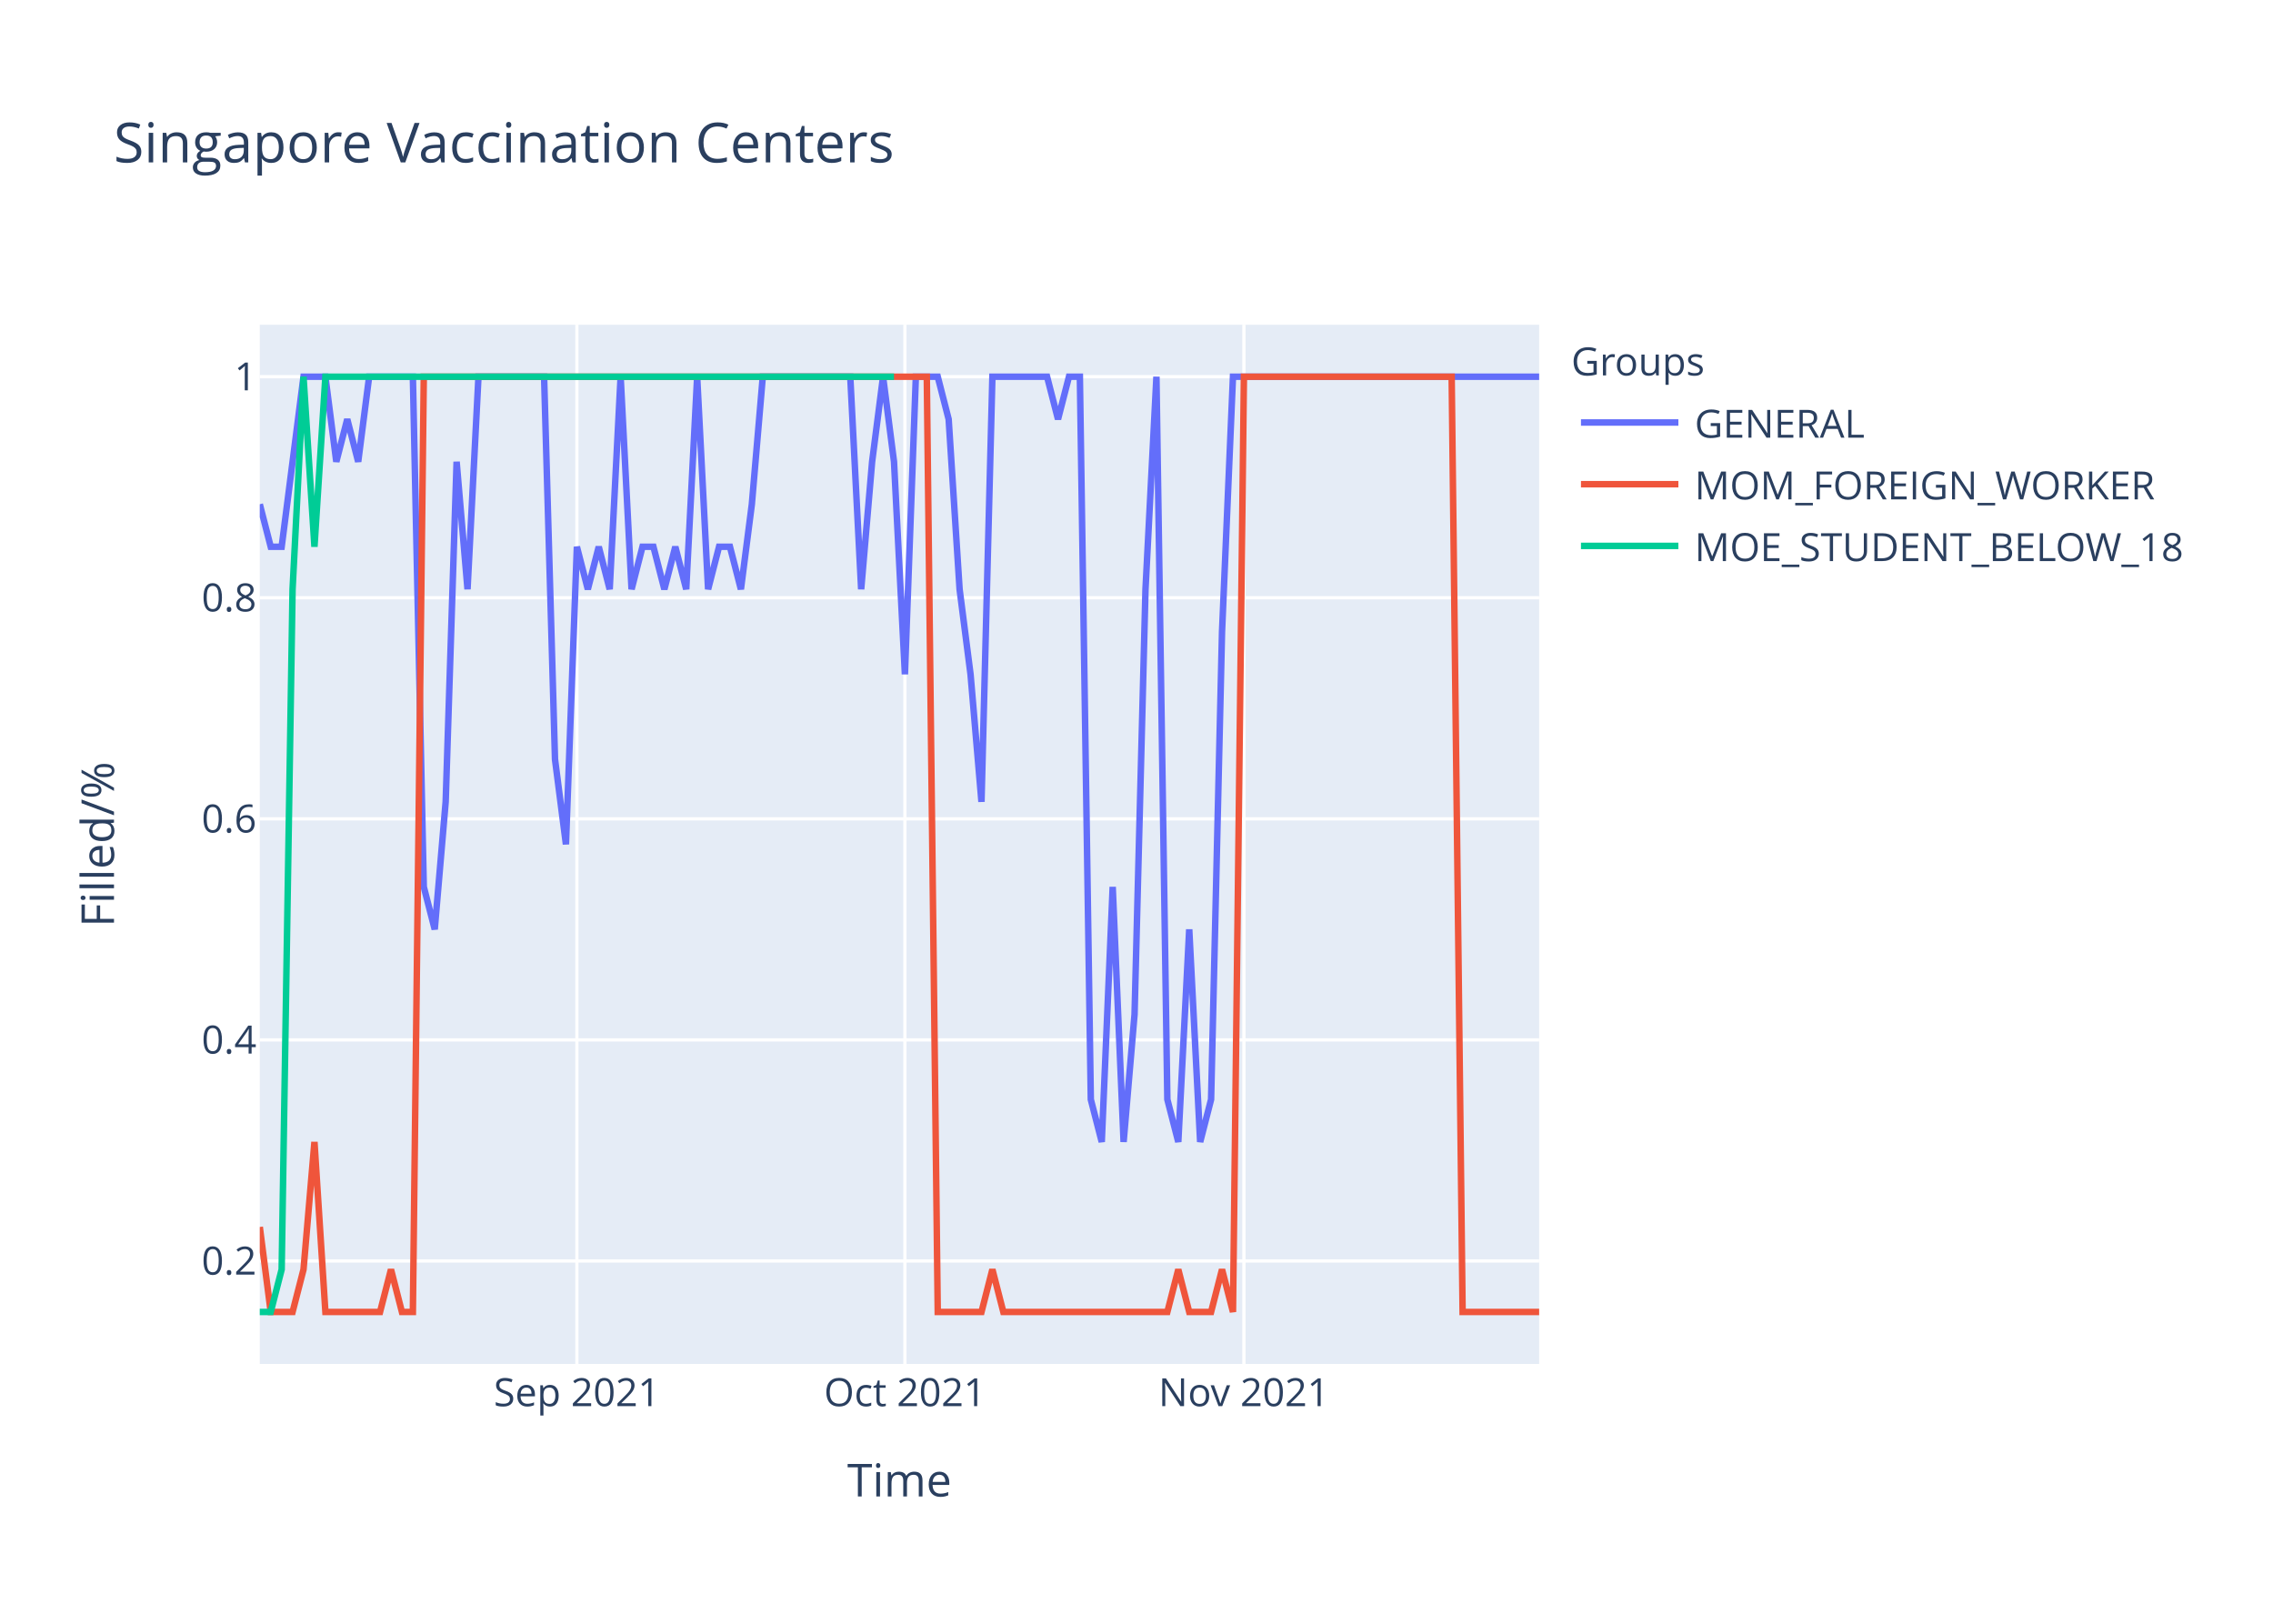
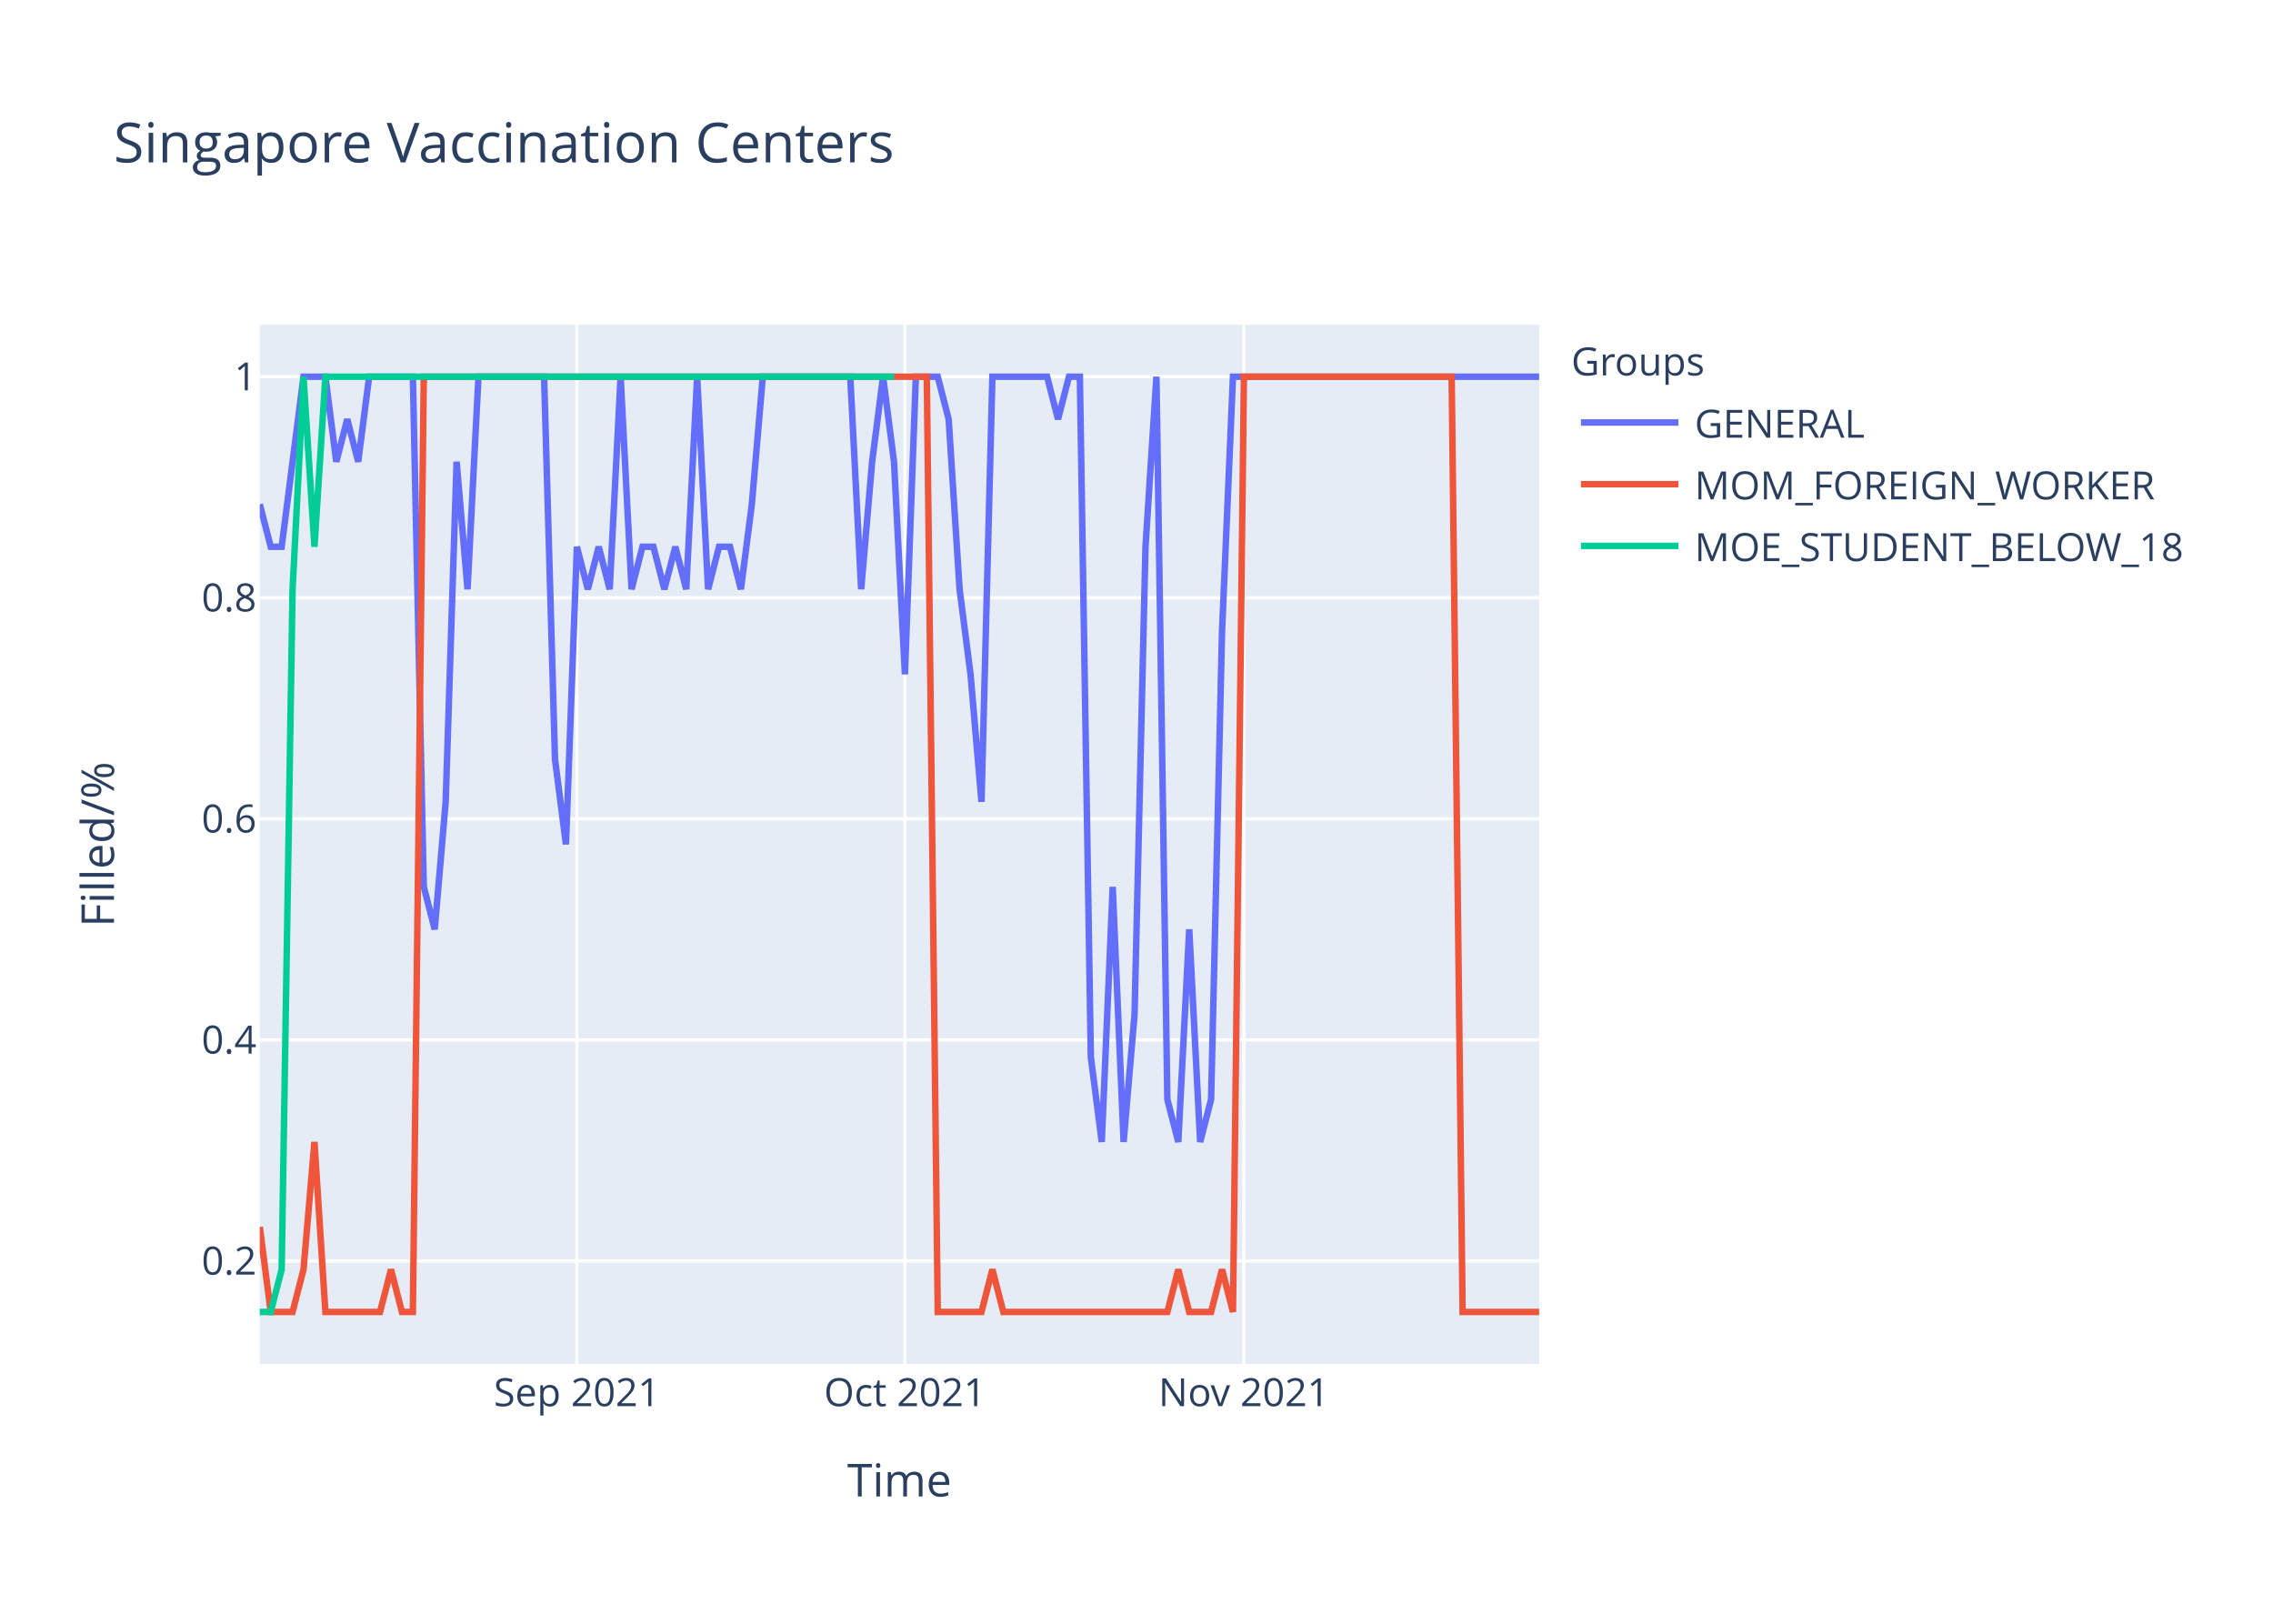
<svg xmlns="http://www.w3.org/2000/svg" class="main-svg" width="700" height="500" style="" viewBox="0 0 700 500">
  <rect x="0" y="0" width="700" height="500" style="fill: rgb(255, 255, 255); fill-opacity: 1;" />
-   <defs id="defs-5dd445">
+   <defs id="defs-36ff5b">
    <g class="clips">
-       <clipPath id="clip5dd445xyplot" class="plotclip">
+       <clipPath id="clip36ff5bxyplot" class="plotclip">
        <rect width="394" height="320" />
      </clipPath>
-       <clipPath class="axesclip" id="clip5dd445x">
+       <clipPath class="axesclip" id="clip36ff5bx">
        <rect x="80" y="0" width="394" height="500" />
      </clipPath>
-       <clipPath class="axesclip" id="clip5dd445y">
+       <clipPath class="axesclip" id="clip36ff5by">
        <rect x="0" y="100" width="700" height="320" />
      </clipPath>
-       <clipPath class="axesclip" id="clip5dd445xy">
+       <clipPath class="axesclip" id="clip36ff5bxy">
        <rect x="80" y="100" width="394" height="320" />
      </clipPath>
    </g>
    <g class="gradients" />
  </defs>
  <g class="bglayer">
    <rect class="bg" x="80" y="100" width="394" height="320" style="fill: rgb(229, 236, 246); fill-opacity: 1; stroke-width: 0;" />
  </g>
  <g class="layer-below">
    <g class="imagelayer" />
    <g class="shapelayer" />
  </g>
  <g class="cartesianlayer">
    <g class="subplot xy">
      <g class="layer-subplot">
        <g class="shapelayer" />
        <g class="imagelayer" />
      </g>
      <g class="gridlayer">
        <g class="x">
          <path class="xgrid crisp" transform="translate(177.66,0)" d="M0,100v320" style="stroke: rgb(255, 255, 255); stroke-opacity: 1; stroke-width: 1px;" />
          <path class="xgrid crisp" transform="translate(278.68,0)" d="M0,100v320" style="stroke: rgb(255, 255, 255); stroke-opacity: 1; stroke-width: 1px;" />
          <path class="xgrid crisp" transform="translate(383.08,0)" d="M0,100v320" style="stroke: rgb(255, 255, 255); stroke-opacity: 1; stroke-width: 1px;" />
        </g>
        <g class="y">
          <path class="ygrid crisp" transform="translate(0,388.29)" d="M80,0h394" style="stroke: rgb(255, 255, 255); stroke-opacity: 1; stroke-width: 1px;" />
          <path class="ygrid crisp" transform="translate(0,320.22)" d="M80,0h394" style="stroke: rgb(255, 255, 255); stroke-opacity: 1; stroke-width: 1px;" />
          <path class="ygrid crisp" transform="translate(0,252.15)" d="M80,0h394" style="stroke: rgb(255, 255, 255); stroke-opacity: 1; stroke-width: 1px;" />
          <path class="ygrid crisp" transform="translate(0,184.07)" d="M80,0h394" style="stroke: rgb(255, 255, 255); stroke-opacity: 1; stroke-width: 1px;" />
          <path class="ygrid crisp" transform="translate(0,116)" d="M80,0h394" style="stroke: rgb(255, 255, 255); stroke-opacity: 1; stroke-width: 1px;" />
        </g>
      </g>
      <g class="zerolinelayer" />
      <path class="xlines-below" />
      <path class="ylines-below" />
      <g class="overlines-below" />
      <g class="xaxislayer-below" />
      <g class="yaxislayer-below" />
      <g class="overaxes-below" />
-       <g class="plot" transform="translate(80,100)" clip-path="url('#clip5dd445xyplot')">
+       <g class="plot" transform="translate(80,100)" clip-path="url('#clip36ff5bxyplot')">
        <g class="scatterlayer mlayer">
-           <g class="trace scatter trace56cc1c" style="stroke-miterlimit: 2; opacity: 1;">
+           <g class="trace scatter trace9434cf" style="stroke-miterlimit: 2; opacity: 1;">
            <g class="fills" />
            <g class="errorbars" />
            <g class="lines">
-               <path class="js-line" d="M0,55.27L3.37,68.36L6.74,68.36L13.47,16L16.84,16L20.21,16L23.57,42.18L26.94,29.09L30.31,42.18L33.68,16L37.04,16L47.15,16L50.51,173.09L53.88,186.18L57.25,146.91L60.62,42.18L63.98,81.45L67.35,16L70.72,16L87.56,16L90.92,133.82L94.29,160L97.66,68.36L101.03,81.45L104.39,68.36L107.76,81.45L111.13,16L114.5,81.45L117.86,68.36L121.23,68.36L124.6,81.45L127.97,68.36L131.33,81.45L134.7,16L138.07,81.45L141.44,68.36L144.8,68.36L148.17,81.45L151.54,55.27L154.91,16L158.27,16L181.85,16L185.21,81.45L188.58,42.18L191.95,16L195.32,42.18L198.68,107.64L202.05,16L205.42,16L208.79,16L212.15,29.09L215.52,81.45L218.89,107.64L222.26,146.91L225.62,16L242.46,16L245.83,29.09L249.2,16L252.56,16L255.93,238.55L259.3,251.64L262.67,173.09L266.03,251.64L269.4,212.36L272.77,81.45L276.14,16L279.5,238.55L282.87,251.64L286.24,186.18L289.61,251.64L292.97,238.55L296.34,94.55L299.71,16L394,16" style="vector-effect: non-scaling-stroke; fill: none; stroke: rgb(99, 110, 250); stroke-opacity: 1; stroke-width: 2px; opacity: 1;" />
+               <path class="js-line" d="M0,55.27L3.37,68.36L6.74,68.36L13.47,16L16.84,16L20.21,16L23.57,42.18L26.94,29.09L30.31,42.18L33.68,16L37.04,16L47.15,16L50.51,173.09L53.88,186.18L57.25,146.91L60.62,42.18L63.98,81.45L67.35,16L70.72,16L87.56,16L90.92,133.82L94.29,160L97.66,68.36L101.03,81.45L104.39,68.36L107.76,81.45L111.13,16L114.5,81.45L117.86,68.36L121.23,68.36L124.6,81.45L127.97,68.36L131.33,81.45L134.7,16L138.07,81.45L141.44,68.36L144.8,68.36L148.17,81.45L151.54,55.27L154.91,16L158.27,16L181.85,16L185.21,81.45L188.58,42.18L191.95,16L195.32,42.18L198.68,107.64L202.05,16L205.42,16L208.79,16L212.15,29.09L215.52,81.45L218.89,107.64L222.26,146.91L225.62,16L242.46,16L245.83,29.09L249.2,16L252.56,16L255.93,225.45L259.3,251.64L262.67,173.09L266.03,251.64L269.4,212.36L272.77,68.36L276.14,16L279.5,238.55L282.87,251.64L286.24,186.18L289.61,251.64L292.97,238.55L296.34,94.55L299.71,16L394,16" style="vector-effect: non-scaling-stroke; fill: none; stroke: rgb(99, 110, 250); stroke-opacity: 1; stroke-width: 2px; opacity: 1;" />
            </g>
            <g class="points" />
            <g class="text" />
          </g>
-           <g class="trace scatter trace1f8cd0" style="stroke-miterlimit: 2; opacity: 1;">
+           <g class="trace scatter trace4404b1" style="stroke-miterlimit: 2; opacity: 1;">
            <g class="fills" />
            <g class="errorbars" />
            <g class="lines">
              <path class="js-line" d="M0,277.82L3.37,304L6.74,304L10.1,304L13.47,290.91L16.84,251.64L20.21,304L37.04,304L40.41,290.91L43.78,304L47.15,304L50.51,16L53.88,16L205.42,16L208.79,304L222.26,304L225.62,290.91L228.99,304L232.36,304L279.5,304L282.87,290.91L286.24,304L289.61,304L292.97,304L296.34,290.91L299.71,304L303.08,16L367.06,16L370.43,304L394,304" style="vector-effect: non-scaling-stroke; fill: none; stroke: rgb(239, 85, 59); stroke-opacity: 1; stroke-width: 2px; opacity: 1;" />
            </g>
            <g class="points" />
            <g class="text" />
          </g>
-           <g class="trace scatter traced59f56" style="stroke-miterlimit: 2; opacity: 1;">
+           <g class="trace scatter trace00ac8d" style="stroke-miterlimit: 2; opacity: 1;">
            <g class="fills" />
            <g class="errorbars" />
            <g class="lines">
              <path class="js-line" d="M0,304L3.37,304L6.74,290.91L10.1,81.45L13.47,16L16.84,68.36L20.21,16L195.32,16" style="vector-effect: non-scaling-stroke; fill: none; stroke: rgb(0, 204, 150); stroke-opacity: 1; stroke-width: 2px; opacity: 1;" />
            </g>
            <g class="points" />
            <g class="text" />
          </g>
        </g>
      </g>
      <g class="overplot" />
      <path class="xlines-above crisp" d="M0,0" style="fill: none;" />
      <path class="ylines-above crisp" d="M0,0" style="fill: none;" />
      <g class="overlines-above" />
      <g class="xaxislayer-above">
        <g class="xtick">
          <text text-anchor="middle" x="0" y="433" transform="translate(177.66,0)" style="font-family: 'Open Sans', verdana, arial, sans-serif; font-size: 12px; fill: rgb(42, 63, 95); fill-opacity: 1; white-space: pre;">Sep 2021</text>
        </g>
        <g class="xtick">
          <text text-anchor="middle" x="0" y="433" transform="translate(278.68,0)" style="font-family: 'Open Sans', verdana, arial, sans-serif; font-size: 12px; fill: rgb(42, 63, 95); fill-opacity: 1; white-space: pre;">Oct 2021</text>
        </g>
        <g class="xtick">
          <text text-anchor="middle" x="0" y="433" transform="translate(383.08,0)" style="font-family: 'Open Sans', verdana, arial, sans-serif; font-size: 12px; fill: rgb(42, 63, 95); fill-opacity: 1; white-space: pre;">Nov 2021</text>
        </g>
      </g>
      <g class="yaxislayer-above">
        <g class="ytick">
          <text text-anchor="end" x="79" y="4.2" transform="translate(0,388.29)" style="font-family: 'Open Sans', verdana, arial, sans-serif; font-size: 12px; fill: rgb(42, 63, 95); fill-opacity: 1; white-space: pre;">0.2</text>
        </g>
        <g class="ytick">
          <text text-anchor="end" x="79" y="4.2" transform="translate(0,320.22)" style="font-family: 'Open Sans', verdana, arial, sans-serif; font-size: 12px; fill: rgb(42, 63, 95); fill-opacity: 1; white-space: pre;">0.4</text>
        </g>
        <g class="ytick">
          <text text-anchor="end" x="79" y="4.2" transform="translate(0,252.15)" style="font-family: 'Open Sans', verdana, arial, sans-serif; font-size: 12px; fill: rgb(42, 63, 95); fill-opacity: 1; white-space: pre;">0.6</text>
        </g>
        <g class="ytick">
          <text text-anchor="end" x="79" y="4.2" transform="translate(0,184.07)" style="font-family: 'Open Sans', verdana, arial, sans-serif; font-size: 12px; fill: rgb(42, 63, 95); fill-opacity: 1; white-space: pre;">0.8</text>
        </g>
        <g class="ytick">
          <text text-anchor="end" x="79" y="4.2" transform="translate(0,116)" style="font-family: 'Open Sans', verdana, arial, sans-serif; font-size: 12px; fill: rgb(42, 63, 95); fill-opacity: 1; white-space: pre;">1</text>
        </g>
      </g>
      <g class="overaxes-above" />
    </g>
  </g>
  <g class="polarlayer" />
  <g class="ternarylayer" />
  <g class="geolayer" />
  <g class="funnelarealayer" />
  <g class="pielayer" />
  <g class="treemaplayer" />
  <g class="sunburstlayer" />
  <g class="glimages" />
-   <defs id="topdefs-5dd445">
+   <defs id="topdefs-36ff5b">
    <g class="clips" />
-     <clipPath id="legend5dd445">
+     <clipPath id="legend36ff5b">
      <rect width="206" height="83" x="0" y="0" />
    </clipPath>
  </defs>
  <g class="layer-above">
    <g class="imagelayer" />
    <g class="shapelayer" />
  </g>
  <g class="infolayer">
    <g class="legend" pointer-events="all" transform="translate(481.88,100)">
      <rect class="bg" shape-rendering="crispEdges" width="206" height="83" x="0" y="0" style="stroke: rgb(68, 68, 68); stroke-opacity: 1; fill: rgb(255, 255, 255); fill-opacity: 1; stroke-width: 0px;" />
-       <g class="scrollbox" transform="" clip-path="url('#legend5dd445')">
+       <g class="scrollbox" transform="" clip-path="url('#legend36ff5b')">
        <text class="legendtitletext" text-anchor="start" x="2" y="15.6" style="font-family: 'Open Sans', verdana, arial, sans-serif; font-size: 12px; fill: rgb(42, 63, 95); fill-opacity: 1; white-space: pre;">Groups</text>
        <g class="groups" transform="">
          <g class="traces" transform="translate(0,30.1)" style="opacity: 1;">
            <text class="legendtext" text-anchor="start" x="40" y="4.68" style="font-family: 'Open Sans', verdana, arial, sans-serif; font-size: 12px; fill: rgb(42, 63, 95); fill-opacity: 1; white-space: pre;">GENERAL</text>
            <g class="layers" style="opacity: 1;">
              <g class="legendfill" />
              <g class="legendlines">
                <path class="js-line" d="M5,0h30" style="fill: none; stroke: rgb(99, 110, 250); stroke-opacity: 1; stroke-width: 2px;" />
              </g>
              <g class="legendsymbols">
                <g class="legendpoints" />
              </g>
            </g>
            <rect class="legendtoggle" x="0" y="-9.5" width="200.906" height="19" style="fill: rgb(0, 0, 0); fill-opacity: 0;" />
          </g>
        </g>
        <g class="groups" transform="">
          <g class="traces" transform="translate(0,49.1)" style="opacity: 1;">
            <text class="legendtext" text-anchor="start" x="40" y="4.68" style="font-family: 'Open Sans', verdana, arial, sans-serif; font-size: 12px; fill: rgb(42, 63, 95); fill-opacity: 1; white-space: pre;">MOM_FOREIGN_WORKER</text>
            <g class="layers" style="opacity: 1;">
              <g class="legendfill" />
              <g class="legendlines">
                <path class="js-line" d="M5,0h30" style="fill: none; stroke: rgb(239, 85, 59); stroke-opacity: 1; stroke-width: 2px;" />
              </g>
              <g class="legendsymbols">
                <g class="legendpoints" />
              </g>
            </g>
            <rect class="legendtoggle" x="0" y="-9.5" width="200.906" height="19" style="fill: rgb(0, 0, 0); fill-opacity: 0;" />
          </g>
        </g>
        <g class="groups" transform="">
          <g class="traces" transform="translate(0,68.1)" style="opacity: 1;">
            <text class="legendtext" text-anchor="start" x="40" y="4.68" style="font-family: 'Open Sans', verdana, arial, sans-serif; font-size: 12px; fill: rgb(42, 63, 95); fill-opacity: 1; white-space: pre;">MOE_STUDENT_BELOW_18</text>
            <g class="layers" style="opacity: 1;">
              <g class="legendfill" />
              <g class="legendlines">
                <path class="js-line" d="M5,0h30" style="fill: none; stroke: rgb(0, 204, 150); stroke-opacity: 1; stroke-width: 2px;" />
              </g>
              <g class="legendsymbols">
                <g class="legendpoints" />
              </g>
            </g>
            <rect class="legendtoggle" x="0" y="-9.5" width="200.906" height="19" style="fill: rgb(0, 0, 0); fill-opacity: 0;" />
          </g>
        </g>
      </g>
      <rect class="scrollbar" rx="20" ry="3" width="0" height="0" x="0" y="0" style="fill: rgb(128, 139, 164); fill-opacity: 1;" />
    </g>
    <g class="g-gtitle">
      <text class="gtitle" x="35" y="50" text-anchor="start" dy="0em" style="font-family: 'Open Sans', verdana, arial, sans-serif; font-size: 17px; fill: rgb(42, 63, 95); opacity: 1; font-weight: normal; white-space: pre;">Singapore Vaccination Centers</text>
    </g>
    <g class="g-xtitle">
      <text class="xtitle" x="277" y="460.8" text-anchor="middle" style="font-family: 'Open Sans', verdana, arial, sans-serif; font-size: 14px; fill: rgb(42, 63, 95); opacity: 1; font-weight: normal; white-space: pre;">Time</text>
    </g>
    <g class="g-ytitle">
      <text class="ytitle" transform="rotate(-90,35.10625,260)" x="35.106" y="260" text-anchor="middle" style="font-family: 'Open Sans', verdana, arial, sans-serif; font-size: 14px; fill: rgb(42, 63, 95); opacity: 1; font-weight: normal; white-space: pre;">Filled/%</text>
    </g>
  </g>
</svg>
